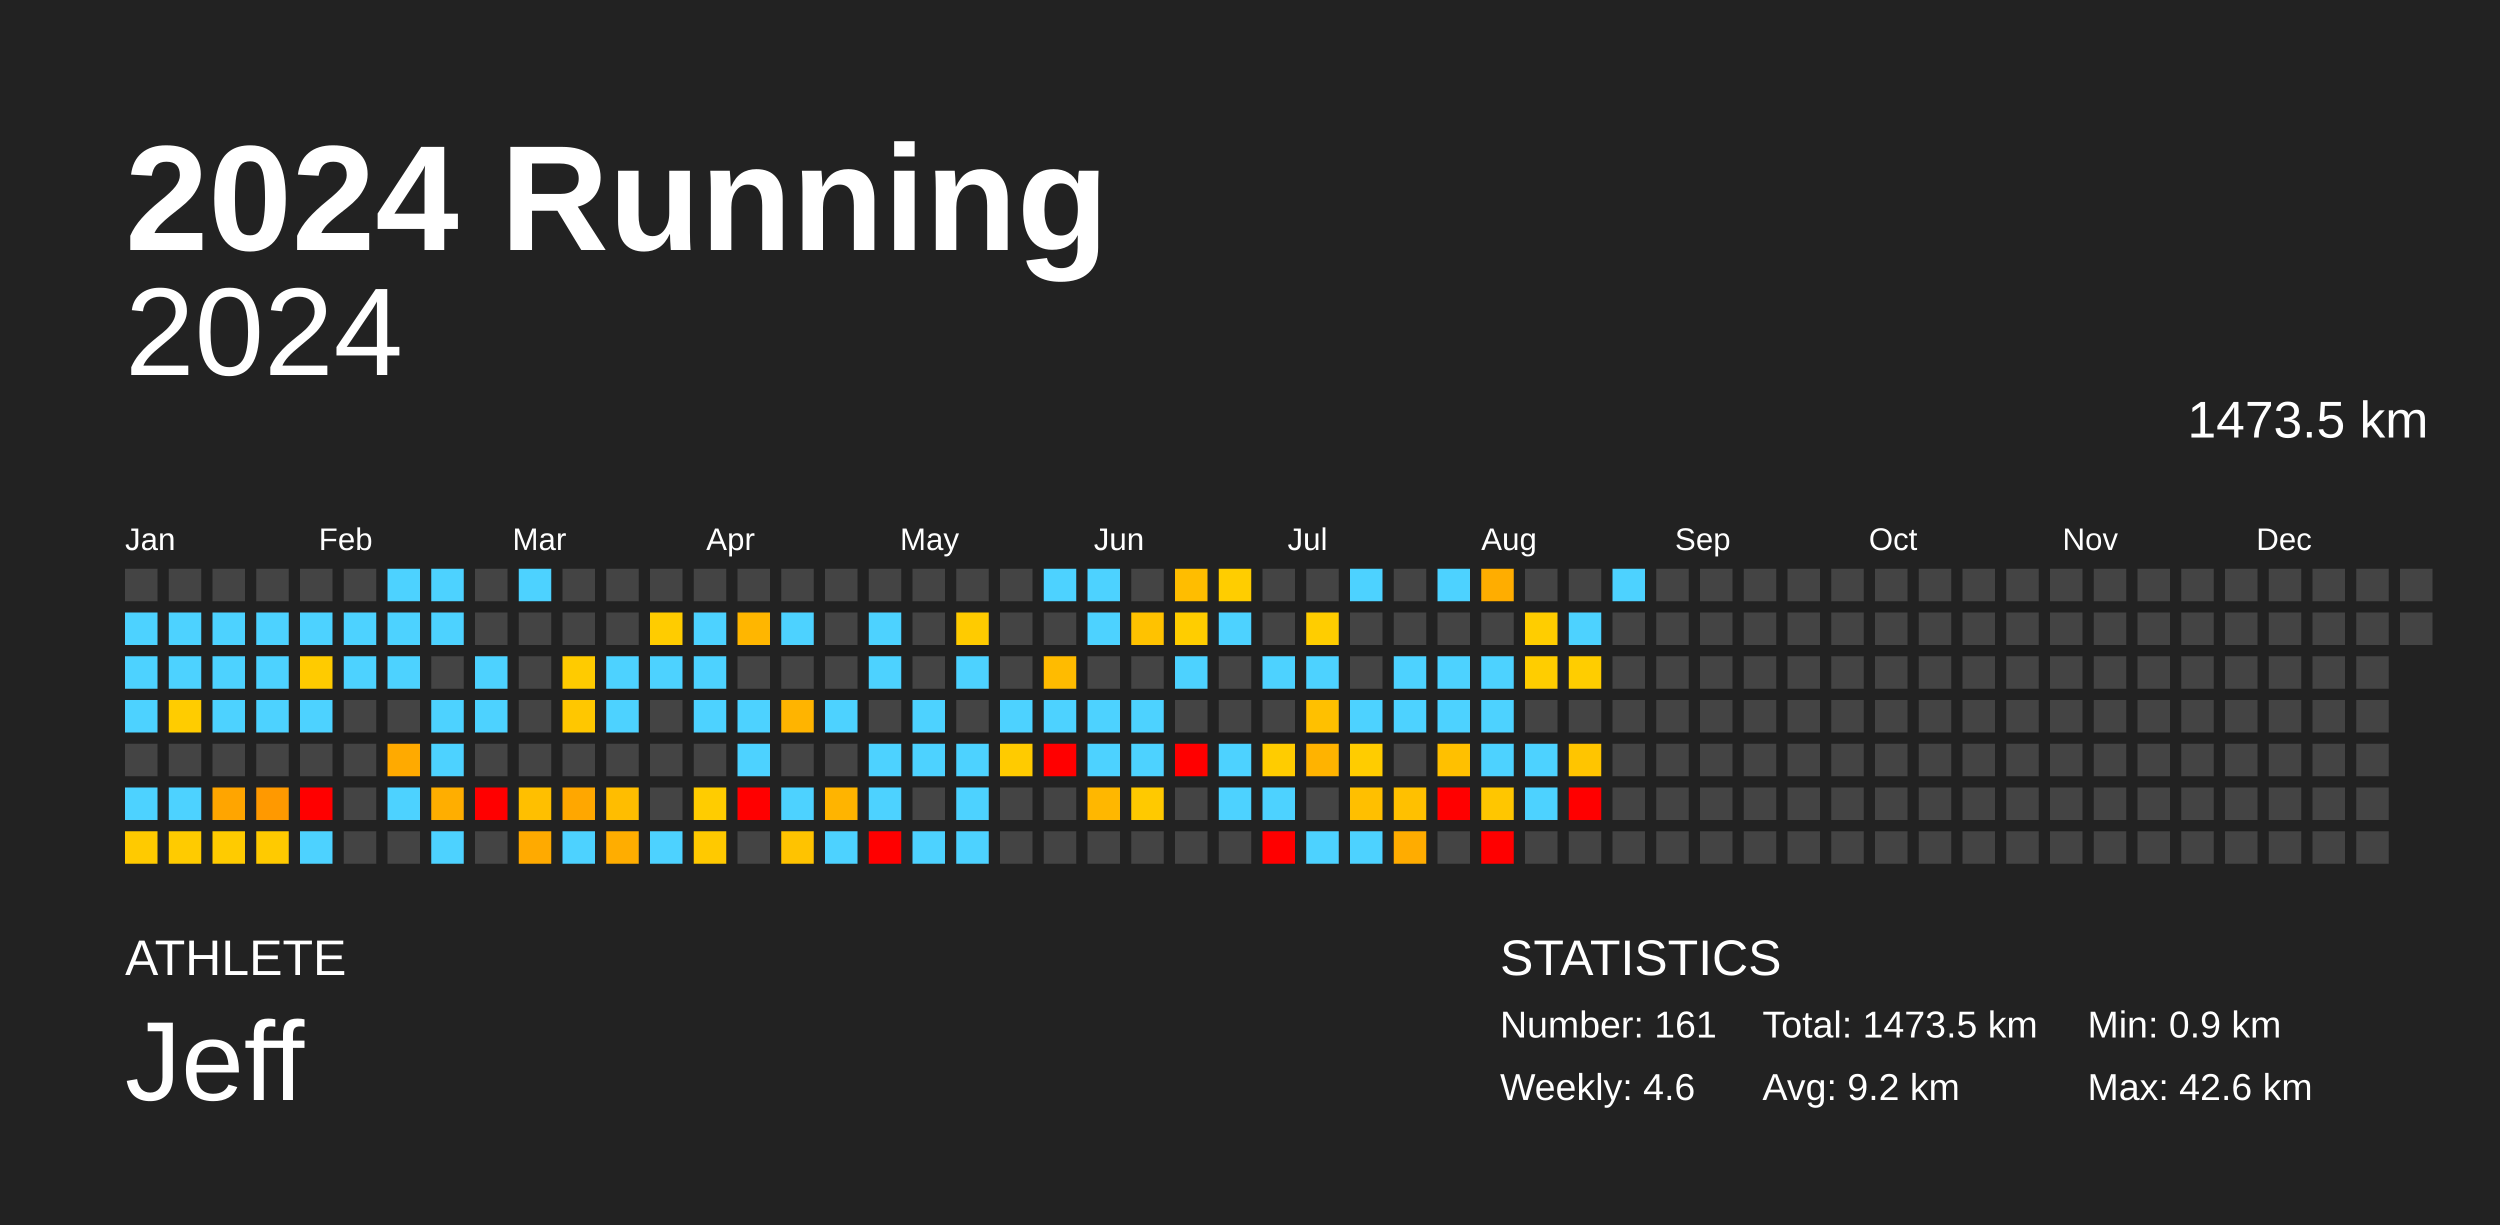
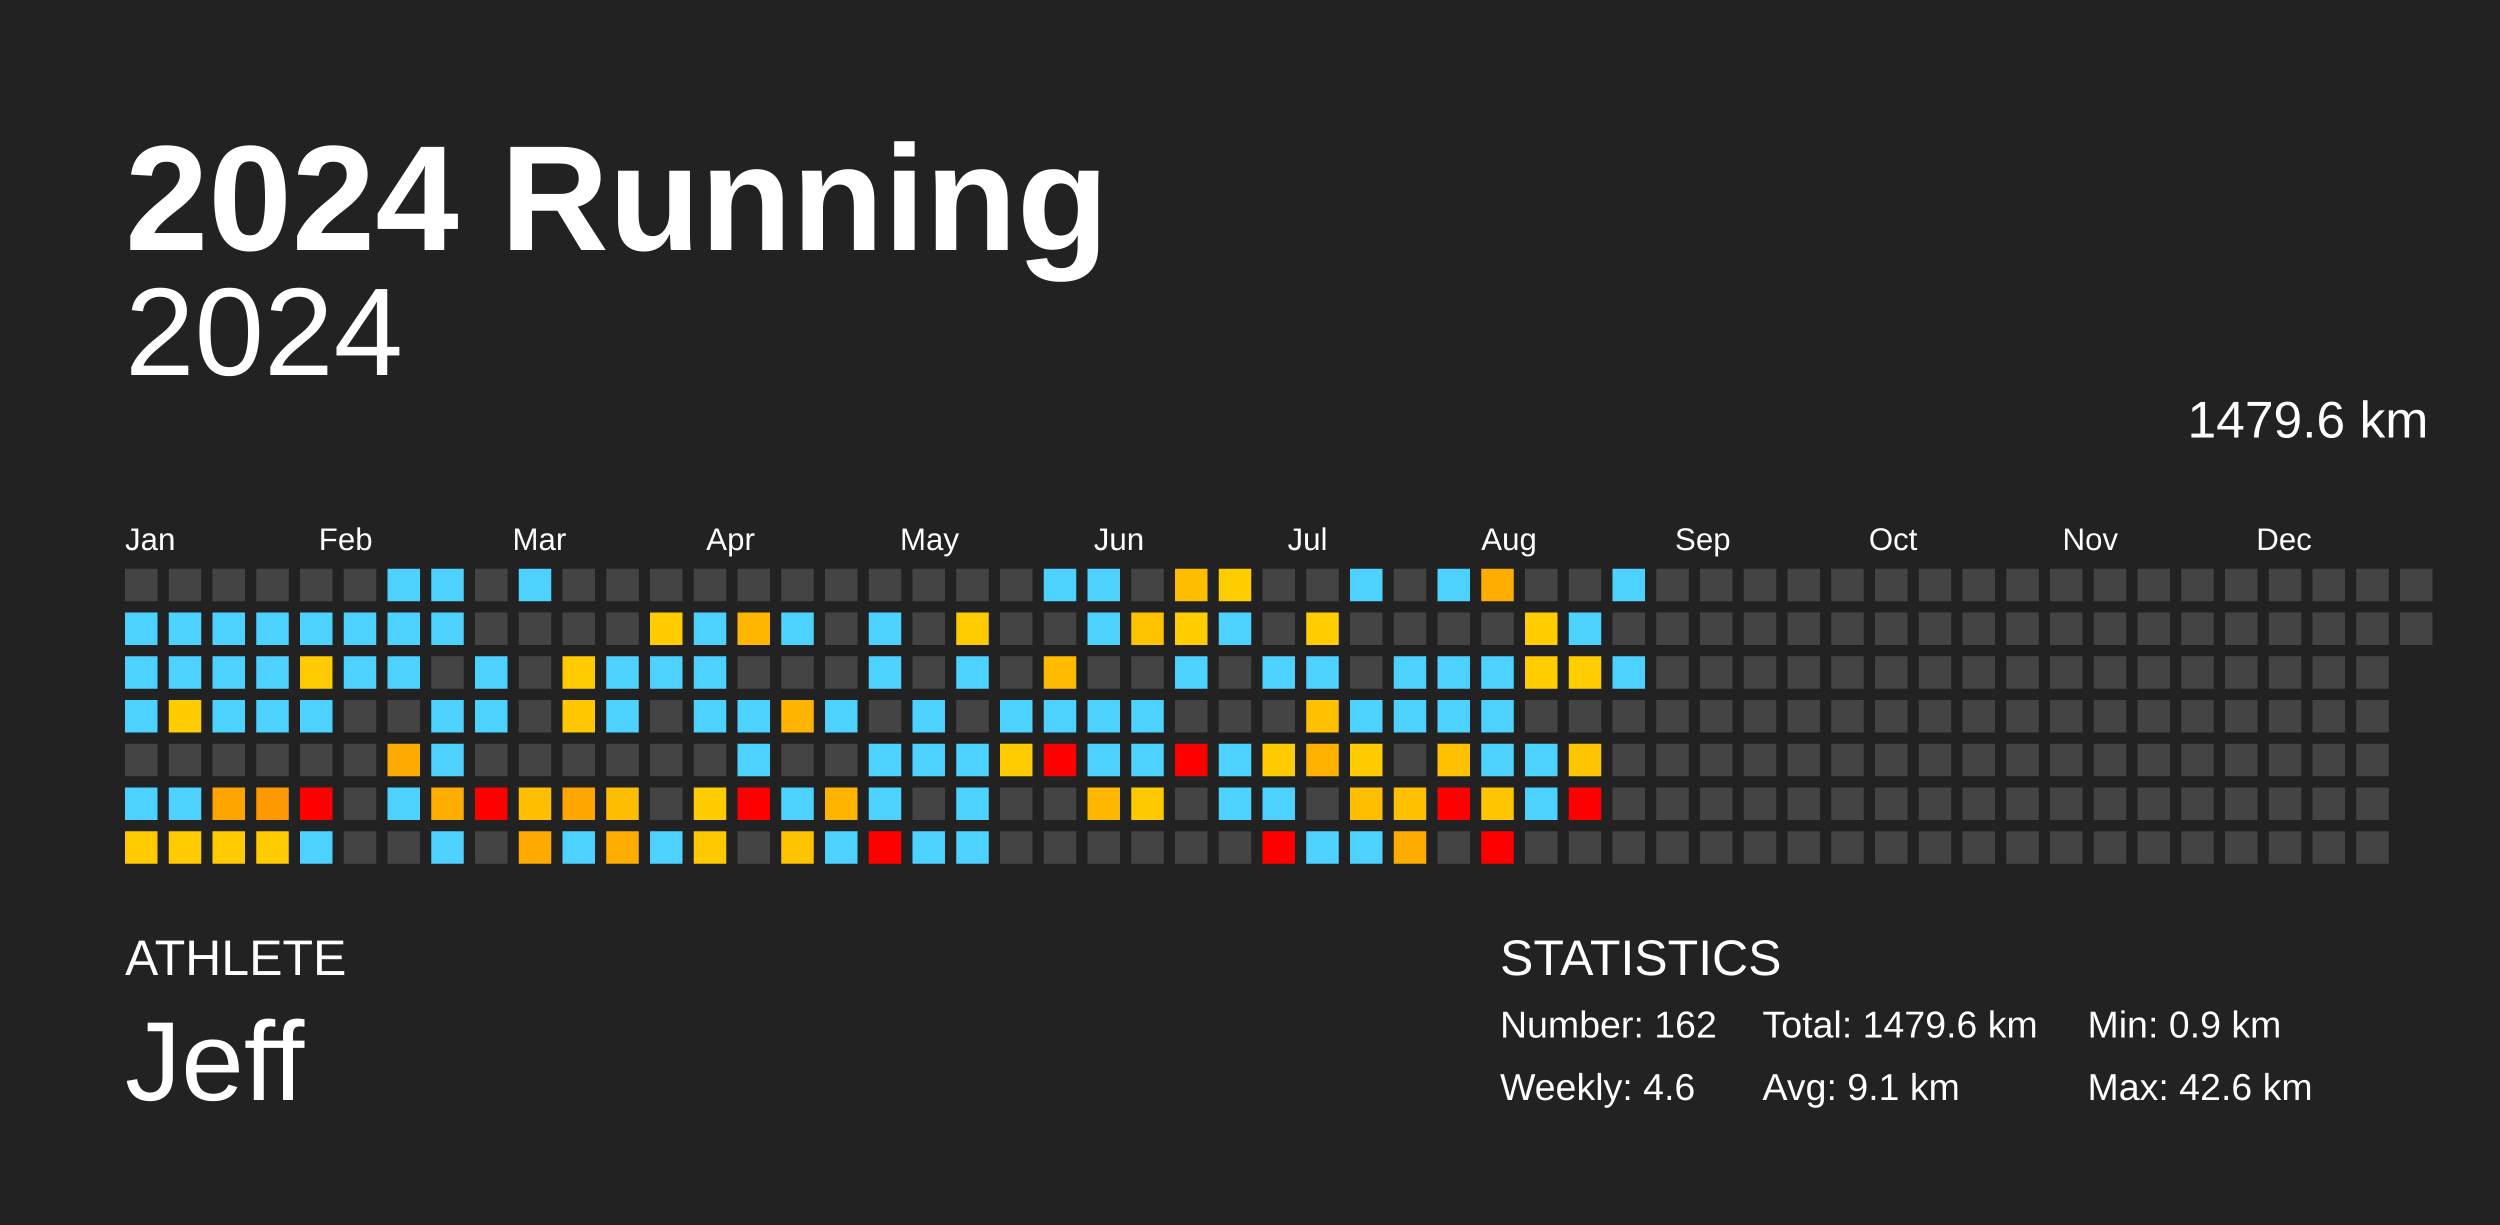
<svg xmlns="http://www.w3.org/2000/svg" baseProfile="full" height="98mm" version="1.1" viewBox="0,0,200,98" width="200mm">
  <defs />
  <rect fill="#222222" height="98" width="200" x="0" y="0" />
  <text fill="#FFFFFF" style="font-size:12px; font-family:Arial; font-weight:bold;" x="10" y="20">2024 Running</text>
  <text fill="#FFFFFF" style="font-size:4px; font-family:Arial" x="10" y="78">ATHLETE</text>
  <text fill="#FFFFFF" style="font-size:9px; font-family:Arial" x="10" y="88">Jeff</text>
  <text fill="#FFFFFF" style="font-size:4px; font-family:Arial" x="120" y="78">STATISTICS</text>
-   <text fill="#FFFFFF" style="font-size:3px; font-family:Arial" x="120" y="83">Number: 161</text>
+   <text fill="#FFFFFF" style="font-size:3px; font-family:Arial" x="120" y="83">Number: 162</text>
  <text fill="#FFFFFF" style="font-size:3px; font-family:Arial" x="120" y="88">Weekly: 4.6</text>
-   <text fill="#FFFFFF" style="font-size:3px; font-family:Arial" x="141" y="83">Total: 1473.5 km</text>
-   <text fill="#FFFFFF" style="font-size:3px; font-family:Arial" x="141" y="88">Avg: 9.2 km</text>
+   <text fill="#FFFFFF" style="font-size:3px; font-family:Arial" x="141" y="83">Total: 1479.6 km</text>
+   <text fill="#FFFFFF" style="font-size:3px; font-family:Arial" x="141" y="88">Avg: 9.1 km</text>
  <text fill="#FFFFFF" style="font-size:3px; font-family:Arial" x="167" y="83">Min: 0.9 km</text>
  <text fill="#FFFFFF" style="font-size:3px; font-family:Arial" x="167" y="88">Max: 42.6 km</text>
  <text alignment-baseline="hanging" fill="#FFFFFF" style="font-size:10.0px; font-family:Arial;" x="10" y="30">2024</text>
-   <text alignment-baseline="hanging" fill="#FFFFFF" style="font-size:4.125px; font-family:Arial;" x="175" y="35">1473.5 km</text>
+   <text alignment-baseline="hanging" fill="#FFFFFF" style="font-size:4.125px; font-family:Arial;" x="175" y="35">1479.6 km</text>
  <text fill="#FFFFFF" style="font-size:2.5px; font-family:Arial" x="10.0" y="44">Jan</text>
  <text fill="#FFFFFF" style="font-size:2.5px; font-family:Arial" x="25.5" y="44">Feb</text>
  <text fill="#FFFFFF" style="font-size:2.5px; font-family:Arial" x="41.0" y="44">Mar</text>
  <text fill="#FFFFFF" style="font-size:2.5px; font-family:Arial" x="56.5" y="44">Apr</text>
  <text fill="#FFFFFF" style="font-size:2.5px; font-family:Arial" x="72.0" y="44">May</text>
  <text fill="#FFFFFF" style="font-size:2.5px; font-family:Arial" x="87.5" y="44">Jun</text>
  <text fill="#FFFFFF" style="font-size:2.5px; font-family:Arial" x="103.0" y="44">Jul</text>
  <text fill="#FFFFFF" style="font-size:2.5px; font-family:Arial" x="118.5" y="44">Aug</text>
  <text fill="#FFFFFF" style="font-size:2.5px; font-family:Arial" x="134.0" y="44">Sep</text>
  <text fill="#FFFFFF" style="font-size:2.5px; font-family:Arial" x="149.5" y="44">Oct</text>
  <text fill="#FFFFFF" style="font-size:2.5px; font-family:Arial" x="165.0" y="44">Nov</text>
  <text fill="#FFFFFF" style="font-size:2.5px; font-family:Arial" x="180.5" y="44">Dec</text>
  <rect fill="#444444" height="2.6" width="2.6" x="10.0" y="45.5" />
  <rect fill="#4dd2ff" height="2.6" width="2.6" x="10.0" y="49.0" />
  <rect fill="#4dd2ff" height="2.6" width="2.6" x="10.0" y="52.5" />
  <rect fill="#4dd2ff" height="2.6" width="2.6" x="10.0" y="56.0" />
  <rect fill="#444444" height="2.6" width="2.6" x="10.0" y="59.5" />
  <rect fill="#4dd2ff" height="2.6" width="2.6" x="10.0" y="63.0" />
  <rect fill="#ffca00" height="2.6" width="2.6" x="10.0" y="66.5" />
  <rect fill="#444444" height="2.6" width="2.6" x="13.5" y="45.5" />
  <rect fill="#4dd2ff" height="2.6" width="2.6" x="13.5" y="49.0" />
  <rect fill="#4dd2ff" height="2.6" width="2.6" x="13.5" y="52.5" />
  <rect fill="#ffcc00" height="2.6" width="2.6" x="13.5" y="56.0" />
  <rect fill="#444444" height="2.6" width="2.6" x="13.5" y="59.5" />
  <rect fill="#4dd2ff" height="2.6" width="2.6" x="13.5" y="63.0" />
  <rect fill="#ffcb00" height="2.6" width="2.6" x="13.5" y="66.5" />
  <rect fill="#444444" height="2.6" width="2.6" x="17.0" y="45.5" />
  <rect fill="#4dd2ff" height="2.6" width="2.6" x="17.0" y="49.0" />
  <rect fill="#4dd2ff" height="2.6" width="2.6" x="17.0" y="52.5" />
  <rect fill="#4dd2ff" height="2.6" width="2.6" x="17.0" y="56.0" />
  <rect fill="#444444" height="2.6" width="2.6" x="17.0" y="59.5" />
  <rect fill="#ffa500" height="2.6" width="2.6" x="17.0" y="63.0" />
  <rect fill="#ffcb00" height="2.6" width="2.6" x="17.0" y="66.5" />
  <rect fill="#444444" height="2.6" width="2.6" x="20.5" y="45.5" />
  <rect fill="#4dd2ff" height="2.6" width="2.6" x="20.5" y="49.0" />
  <rect fill="#4dd2ff" height="2.6" width="2.6" x="20.5" y="52.5" />
  <rect fill="#4dd2ff" height="2.6" width="2.6" x="20.5" y="56.0" />
  <rect fill="#444444" height="2.6" width="2.6" x="20.5" y="59.5" />
  <rect fill="#ff9900" height="2.6" width="2.6" x="20.5" y="63.0" />
  <rect fill="#ffca00" height="2.6" width="2.6" x="20.5" y="66.5" />
  <rect fill="#444444" height="2.6" width="2.6" x="24.0" y="45.5" />
  <rect fill="#4dd2ff" height="2.6" width="2.6" x="24.0" y="49.0" />
  <rect fill="#ffcb00" height="2.6" width="2.6" x="24.0" y="52.5" />
  <rect fill="#4dd2ff" height="2.6" width="2.6" x="24.0" y="56.0" />
  <rect fill="#444444" height="2.6" width="2.6" x="24.0" y="59.5" />
  <rect fill="red" height="2.6" width="2.6" x="24.0" y="63.0" />
  <rect fill="#4dd2ff" height="2.6" width="2.6" x="24.0" y="66.5" />
  <rect fill="#444444" height="2.6" width="2.6" x="27.5" y="45.5" />
  <rect fill="#4dd2ff" height="2.6" width="2.6" x="27.5" y="49.0" />
  <rect fill="#4dd2ff" height="2.6" width="2.6" x="27.5" y="52.5" />
  <rect fill="#444444" height="2.6" width="2.6" x="27.5" y="56.0" />
  <rect fill="#444444" height="2.6" width="2.6" x="27.5" y="59.5" />
  <rect fill="#444444" height="2.6" width="2.6" x="27.5" y="63.0" />
  <rect fill="#444444" height="2.6" width="2.6" x="27.5" y="66.5" />
  <rect fill="#4dd2ff" height="2.6" width="2.6" x="31.0" y="45.5" />
  <rect fill="#4dd2ff" height="2.6" width="2.6" x="31.0" y="49.0" />
  <rect fill="#4dd2ff" height="2.6" width="2.6" x="31.0" y="52.5" />
  <rect fill="#444444" height="2.6" width="2.6" x="31.0" y="56.0" />
  <rect fill="#ffaa00" height="2.6" width="2.6" x="31.0" y="59.5" />
  <rect fill="#4dd2ff" height="2.6" width="2.6" x="31.0" y="63.0" />
  <rect fill="#444444" height="2.6" width="2.6" x="31.0" y="66.5" />
  <rect fill="#4dd2ff" height="2.6" width="2.6" x="34.5" y="45.5" />
  <rect fill="#4dd2ff" height="2.6" width="2.6" x="34.5" y="49.0" />
  <rect fill="#444444" height="2.6" width="2.6" x="34.5" y="52.5" />
  <rect fill="#4dd2ff" height="2.6" width="2.6" x="34.5" y="56.0" />
  <rect fill="#4dd2ff" height="2.6" width="2.6" x="34.5" y="59.5" />
  <rect fill="#ffae00" height="2.6" width="2.6" x="34.5" y="63.0" />
  <rect fill="#4dd2ff" height="2.6" width="2.6" x="34.5" y="66.5" />
  <rect fill="#444444" height="2.6" width="2.6" x="38.0" y="45.5" />
  <rect fill="#444444" height="2.6" width="2.6" x="38.0" y="49.0" />
  <rect fill="#4dd2ff" height="2.6" width="2.6" x="38.0" y="52.5" />
  <rect fill="#4dd2ff" height="2.6" width="2.6" x="38.0" y="56.0" />
  <rect fill="#444444" height="2.6" width="2.6" x="38.0" y="59.5" />
  <rect fill="red" height="2.6" width="2.6" x="38.0" y="63.0" />
  <rect fill="#444444" height="2.6" width="2.6" x="38.0" y="66.5" />
  <rect fill="#4dd2ff" height="2.6" width="2.6" x="41.5" y="45.5" />
  <rect fill="#444444" height="2.6" width="2.6" x="41.5" y="49.0" />
  <rect fill="#444444" height="2.6" width="2.6" x="41.5" y="52.5" />
  <rect fill="#444444" height="2.6" width="2.6" x="41.5" y="56.0" />
  <rect fill="#444444" height="2.6" width="2.6" x="41.5" y="59.5" />
  <rect fill="#ffbf00" height="2.6" width="2.6" x="41.5" y="63.0" />
  <rect fill="#ffaa00" height="2.6" width="2.6" x="41.5" y="66.5" />
  <rect fill="#444444" height="2.6" width="2.6" x="45.0" y="45.5" />
  <rect fill="#444444" height="2.6" width="2.6" x="45.0" y="49.0" />
  <rect fill="#ffcb00" height="2.6" width="2.6" x="45.0" y="52.5" />
  <rect fill="#ffc700" height="2.6" width="2.6" x="45.0" y="56.0" />
  <rect fill="#444444" height="2.6" width="2.6" x="45.0" y="59.5" />
  <rect fill="#ffa700" height="2.6" width="2.6" x="45.0" y="63.0" />
  <rect fill="#4dd2ff" height="2.6" width="2.6" x="45.0" y="66.5" />
  <rect fill="#444444" height="2.6" width="2.6" x="48.5" y="45.5" />
  <rect fill="#444444" height="2.6" width="2.6" x="48.5" y="49.0" />
  <rect fill="#4dd2ff" height="2.6" width="2.6" x="48.5" y="52.5" />
  <rect fill="#4dd2ff" height="2.6" width="2.6" x="48.5" y="56.0" />
  <rect fill="#444444" height="2.6" width="2.6" x="48.5" y="59.5" />
  <rect fill="#ffbd00" height="2.6" width="2.6" x="48.5" y="63.0" />
  <rect fill="#ffad00" height="2.6" width="2.6" x="48.5" y="66.5" />
  <rect fill="#444444" height="2.6" width="2.6" x="52.0" y="45.5" />
  <rect fill="#ffcc00" height="2.6" width="2.6" x="52.0" y="49.0" />
  <rect fill="#4dd2ff" height="2.6" width="2.6" x="52.0" y="52.5" />
  <rect fill="#444444" height="2.6" width="2.6" x="52.0" y="56.0" />
  <rect fill="#444444" height="2.6" width="2.6" x="52.0" y="59.5" />
  <rect fill="#444444" height="2.6" width="2.6" x="52.0" y="63.0" />
  <rect fill="#4dd2ff" height="2.6" width="2.6" x="52.0" y="66.5" />
  <rect fill="#444444" height="2.6" width="2.6" x="55.5" y="45.5" />
  <rect fill="#4dd2ff" height="2.6" width="2.6" x="55.5" y="49.0" />
  <rect fill="#4dd2ff" height="2.6" width="2.6" x="55.5" y="52.5" />
  <rect fill="#4dd2ff" height="2.6" width="2.6" x="55.5" y="56.0" />
  <rect fill="#444444" height="2.6" width="2.6" x="55.5" y="59.5" />
  <rect fill="#ffcc00" height="2.6" width="2.6" x="55.5" y="63.0" />
  <rect fill="#ffc900" height="2.6" width="2.6" x="55.5" y="66.5" />
  <rect fill="#444444" height="2.6" width="2.6" x="59.0" y="45.5" />
  <rect fill="#ffb600" height="2.6" width="2.6" x="59.0" y="49.0" />
  <rect fill="#444444" height="2.6" width="2.6" x="59.0" y="52.5" />
  <rect fill="#4dd2ff" height="2.6" width="2.6" x="59.0" y="56.0" />
  <rect fill="#4dd2ff" height="2.6" width="2.6" x="59.0" y="59.5" />
  <rect fill="red" height="2.6" width="2.6" x="59.0" y="63.0" />
  <rect fill="#444444" height="2.6" width="2.6" x="59.0" y="66.5" />
  <rect fill="#444444" height="2.6" width="2.6" x="62.5" y="45.5" />
  <rect fill="#4dd2ff" height="2.6" width="2.6" x="62.5" y="49.0" />
  <rect fill="#444444" height="2.6" width="2.6" x="62.5" y="52.5" />
  <rect fill="#ffb400" height="2.6" width="2.6" x="62.5" y="56.0" />
  <rect fill="#444444" height="2.6" width="2.6" x="62.5" y="59.5" />
  <rect fill="#4dd2ff" height="2.6" width="2.6" x="62.5" y="63.0" />
  <rect fill="#ffc300" height="2.6" width="2.6" x="62.5" y="66.5" />
  <rect fill="#444444" height="2.6" width="2.6" x="66.0" y="45.5" />
  <rect fill="#444444" height="2.6" width="2.6" x="66.0" y="49.0" />
  <rect fill="#444444" height="2.6" width="2.6" x="66.0" y="52.5" />
  <rect fill="#4dd2ff" height="2.6" width="2.6" x="66.0" y="56.0" />
  <rect fill="#444444" height="2.6" width="2.6" x="66.0" y="59.5" />
  <rect fill="#ffb400" height="2.6" width="2.6" x="66.0" y="63.0" />
  <rect fill="#4dd2ff" height="2.6" width="2.6" x="66.0" y="66.5" />
  <rect fill="#444444" height="2.6" width="2.6" x="69.5" y="45.5" />
  <rect fill="#4dd2ff" height="2.6" width="2.6" x="69.5" y="49.0" />
  <rect fill="#4dd2ff" height="2.6" width="2.6" x="69.5" y="52.5" />
  <rect fill="#444444" height="2.6" width="2.6" x="69.5" y="56.0" />
  <rect fill="#4dd2ff" height="2.6" width="2.6" x="69.5" y="59.5" />
  <rect fill="#4dd2ff" height="2.6" width="2.6" x="69.5" y="63.0" />
  <rect fill="red" height="2.6" width="2.6" x="69.5" y="66.5" />
  <rect fill="#444444" height="2.6" width="2.6" x="73.0" y="45.5" />
  <rect fill="#444444" height="2.6" width="2.6" x="73.0" y="49.0" />
  <rect fill="#444444" height="2.6" width="2.6" x="73.0" y="52.5" />
  <rect fill="#4dd2ff" height="2.6" width="2.6" x="73.0" y="56.0" />
  <rect fill="#4dd2ff" height="2.6" width="2.6" x="73.0" y="59.5" />
  <rect fill="#444444" height="2.6" width="2.6" x="73.0" y="63.0" />
  <rect fill="#4dd2ff" height="2.6" width="2.6" x="73.0" y="66.5" />
  <rect fill="#444444" height="2.6" width="2.6" x="76.5" y="45.5" />
  <rect fill="#ffcb00" height="2.6" width="2.6" x="76.5" y="49.0" />
  <rect fill="#4dd2ff" height="2.6" width="2.6" x="76.5" y="52.5" />
  <rect fill="#444444" height="2.6" width="2.6" x="76.5" y="56.0" />
  <rect fill="#4dd2ff" height="2.6" width="2.6" x="76.5" y="59.5" />
  <rect fill="#4dd2ff" height="2.6" width="2.6" x="76.5" y="63.0" />
  <rect fill="#4dd2ff" height="2.6" width="2.6" x="76.5" y="66.5" />
  <rect fill="#444444" height="2.6" width="2.6" x="80.0" y="45.5" />
  <rect fill="#444444" height="2.6" width="2.6" x="80.0" y="49.0" />
  <rect fill="#444444" height="2.6" width="2.6" x="80.0" y="52.5" />
  <rect fill="#4dd2ff" height="2.6" width="2.6" x="80.0" y="56.0" />
  <rect fill="#ffcb00" height="2.6" width="2.6" x="80.0" y="59.5" />
  <rect fill="#444444" height="2.6" width="2.6" x="80.0" y="63.0" />
  <rect fill="#444444" height="2.6" width="2.6" x="80.0" y="66.5" />
  <rect fill="#4dd2ff" height="2.6" width="2.6" x="83.5" y="45.5" />
  <rect fill="#444444" height="2.6" width="2.6" x="83.5" y="49.0" />
  <rect fill="#ffbb00" height="2.6" width="2.6" x="83.5" y="52.5" />
  <rect fill="#4dd2ff" height="2.6" width="2.6" x="83.5" y="56.0" />
  <rect fill="red" height="2.6" width="2.6" x="83.5" y="59.5" />
  <rect fill="#444444" height="2.6" width="2.6" x="83.5" y="63.0" />
  <rect fill="#444444" height="2.6" width="2.6" x="83.5" y="66.5" />
  <rect fill="#4dd2ff" height="2.6" width="2.6" x="87.0" y="45.5" />
  <rect fill="#4dd2ff" height="2.6" width="2.6" x="87.0" y="49.0" />
  <rect fill="#444444" height="2.6" width="2.6" x="87.0" y="52.5" />
  <rect fill="#4dd2ff" height="2.6" width="2.6" x="87.0" y="56.0" />
  <rect fill="#4dd2ff" height="2.6" width="2.6" x="87.0" y="59.5" />
  <rect fill="#ffb700" height="2.6" width="2.6" x="87.0" y="63.0" />
  <rect fill="#444444" height="2.6" width="2.6" x="87.0" y="66.5" />
  <rect fill="#444444" height="2.6" width="2.6" x="90.5" y="45.5" />
  <rect fill="#ffc200" height="2.6" width="2.6" x="90.5" y="49.0" />
  <rect fill="#444444" height="2.6" width="2.6" x="90.5" y="52.5" />
  <rect fill="#4dd2ff" height="2.6" width="2.6" x="90.5" y="56.0" />
  <rect fill="#4dd2ff" height="2.6" width="2.6" x="90.5" y="59.5" />
  <rect fill="#ffc900" height="2.6" width="2.6" x="90.5" y="63.0" />
  <rect fill="#444444" height="2.6" width="2.6" x="90.5" y="66.5" />
  <rect fill="#ffbd00" height="2.6" width="2.6" x="94.0" y="45.5" />
  <rect fill="#ffcd00" height="2.6" width="2.6" x="94.0" y="49.0" />
  <rect fill="#4dd2ff" height="2.6" width="2.6" x="94.0" y="52.5" />
  <rect fill="#444444" height="2.6" width="2.6" x="94.0" y="56.0" />
  <rect fill="red" height="2.6" width="2.6" x="94.0" y="59.5" />
  <rect fill="#444444" height="2.6" width="2.6" x="94.0" y="63.0" />
  <rect fill="#444444" height="2.6" width="2.6" x="94.0" y="66.5" />
  <rect fill="#ffcd00" height="2.6" width="2.6" x="97.5" y="45.5" />
  <rect fill="#4dd2ff" height="2.6" width="2.6" x="97.5" y="49.0" />
  <rect fill="#444444" height="2.6" width="2.6" x="97.5" y="52.5" />
  <rect fill="#444444" height="2.6" width="2.6" x="97.5" y="56.0" />
  <rect fill="#4dd2ff" height="2.6" width="2.6" x="97.5" y="59.5" />
  <rect fill="#4dd2ff" height="2.6" width="2.6" x="97.5" y="63.0" />
  <rect fill="#444444" height="2.6" width="2.6" x="97.5" y="66.5" />
  <rect fill="#444444" height="2.6" width="2.6" x="101.0" y="45.5" />
  <rect fill="#444444" height="2.6" width="2.6" x="101.0" y="49.0" />
  <rect fill="#4dd2ff" height="2.6" width="2.6" x="101.0" y="52.5" />
  <rect fill="#444444" height="2.6" width="2.6" x="101.0" y="56.0" />
  <rect fill="#ffcc00" height="2.6" width="2.6" x="101.0" y="59.5" />
  <rect fill="#4dd2ff" height="2.6" width="2.6" x="101.0" y="63.0" />
  <rect fill="red" height="2.6" width="2.6" x="101.0" y="66.5" />
  <rect fill="#444444" height="2.6" width="2.6" x="104.5" y="45.5" />
  <rect fill="#ffcd00" height="2.6" width="2.6" x="104.5" y="49.0" />
  <rect fill="#4dd2ff" height="2.6" width="2.6" x="104.5" y="52.5" />
  <rect fill="#ffc000" height="2.6" width="2.6" x="104.5" y="56.0" />
  <rect fill="#ffb300" height="2.6" width="2.6" x="104.5" y="59.5" />
  <rect fill="#444444" height="2.6" width="2.6" x="104.5" y="63.0" />
  <rect fill="#4dd2ff" height="2.6" width="2.6" x="104.5" y="66.5" />
  <rect fill="#4dd2ff" height="2.6" width="2.6" x="108.0" y="45.5" />
  <rect fill="#444444" height="2.6" width="2.6" x="108.0" y="49.0" />
  <rect fill="#444444" height="2.6" width="2.6" x="108.0" y="52.5" />
  <rect fill="#4dd2ff" height="2.6" width="2.6" x="108.0" y="56.0" />
  <rect fill="#ffcc00" height="2.6" width="2.6" x="108.0" y="59.5" />
  <rect fill="#ffbf00" height="2.6" width="2.6" x="108.0" y="63.0" />
  <rect fill="#4dd2ff" height="2.6" width="2.6" x="108.0" y="66.5" />
  <rect fill="#444444" height="2.6" width="2.6" x="111.5" y="45.5" />
  <rect fill="#444444" height="2.6" width="2.6" x="111.5" y="49.0" />
  <rect fill="#4dd2ff" height="2.6" width="2.6" x="111.5" y="52.5" />
  <rect fill="#4dd2ff" height="2.6" width="2.6" x="111.5" y="56.0" />
  <rect fill="#444444" height="2.6" width="2.6" x="111.5" y="59.5" />
  <rect fill="#ffc000" height="2.6" width="2.6" x="111.5" y="63.0" />
  <rect fill="#ffac00" height="2.6" width="2.6" x="111.5" y="66.5" />
  <rect fill="#4dd2ff" height="2.6" width="2.6" x="115.0" y="45.5" />
  <rect fill="#444444" height="2.6" width="2.6" x="115.0" y="49.0" />
  <rect fill="#4dd2ff" height="2.6" width="2.6" x="115.0" y="52.5" />
  <rect fill="#4dd2ff" height="2.6" width="2.6" x="115.0" y="56.0" />
  <rect fill="#ffc000" height="2.6" width="2.6" x="115.0" y="59.5" />
  <rect fill="red" height="2.6" width="2.6" x="115.0" y="63.0" />
  <rect fill="#444444" height="2.6" width="2.6" x="115.0" y="66.5" />
  <rect fill="#ffad00" height="2.6" width="2.6" x="118.5" y="45.5" />
  <rect fill="#444444" height="2.6" width="2.6" x="118.5" y="49.0" />
  <rect fill="#4dd2ff" height="2.6" width="2.6" x="118.5" y="52.5" />
  <rect fill="#4dd2ff" height="2.6" width="2.6" x="118.5" y="56.0" />
  <rect fill="#4dd2ff" height="2.6" width="2.6" x="118.5" y="59.5" />
  <rect fill="#ffc600" height="2.6" width="2.6" x="118.5" y="63.0" />
  <rect fill="red" height="2.6" width="2.6" x="118.5" y="66.5" />
  <rect fill="#444444" height="2.6" width="2.6" x="122.0" y="45.5" />
  <rect fill="#ffcd00" height="2.6" width="2.6" x="122.0" y="49.0" />
  <rect fill="#ffcd00" height="2.6" width="2.6" x="122.0" y="52.5" />
  <rect fill="#444444" height="2.6" width="2.6" x="122.0" y="56.0" />
  <rect fill="#4dd2ff" height="2.6" width="2.6" x="122.0" y="59.5" />
  <rect fill="#4dd2ff" height="2.6" width="2.6" x="122.0" y="63.0" />
  <rect fill="#444444" height="2.6" width="2.6" x="122.0" y="66.5" />
  <rect fill="#444444" height="2.6" width="2.6" x="125.5" y="45.5" />
  <rect fill="#4dd2ff" height="2.6" width="2.6" x="125.5" y="49.0" />
  <rect fill="#ffcd00" height="2.6" width="2.6" x="125.5" y="52.5" />
  <rect fill="#444444" height="2.6" width="2.6" x="125.5" y="56.0" />
  <rect fill="#ffc500" height="2.6" width="2.6" x="125.5" y="59.5" />
  <rect fill="red" height="2.6" width="2.6" x="125.5" y="63.0" />
  <rect fill="#444444" height="2.6" width="2.6" x="125.5" y="66.5" />
  <rect fill="#4dd2ff" height="2.6" width="2.6" x="129.0" y="45.5" />
  <rect fill="#444444" height="2.6" width="2.6" x="129.0" y="49.0" />
-   <rect fill="#444444" height="2.6" width="2.6" x="129.0" y="52.5" />
+   <rect fill="#4dd2ff" height="2.6" width="2.6" x="129.0" y="52.5" />
  <rect fill="#444444" height="2.6" width="2.6" x="129.0" y="56.0" />
  <rect fill="#444444" height="2.6" width="2.6" x="129.0" y="59.5" />
  <rect fill="#444444" height="2.6" width="2.6" x="129.0" y="63.0" />
  <rect fill="#444444" height="2.6" width="2.6" x="129.0" y="66.5" />
  <rect fill="#444444" height="2.6" width="2.6" x="132.5" y="45.5" />
  <rect fill="#444444" height="2.6" width="2.6" x="132.5" y="49.0" />
  <rect fill="#444444" height="2.6" width="2.6" x="132.5" y="52.5" />
  <rect fill="#444444" height="2.6" width="2.6" x="132.5" y="56.0" />
  <rect fill="#444444" height="2.6" width="2.6" x="132.5" y="59.5" />
  <rect fill="#444444" height="2.6" width="2.6" x="132.5" y="63.0" />
  <rect fill="#444444" height="2.6" width="2.6" x="132.5" y="66.5" />
  <rect fill="#444444" height="2.6" width="2.6" x="136.0" y="45.5" />
  <rect fill="#444444" height="2.6" width="2.6" x="136.0" y="49.0" />
  <rect fill="#444444" height="2.6" width="2.6" x="136.0" y="52.5" />
  <rect fill="#444444" height="2.6" width="2.6" x="136.0" y="56.0" />
  <rect fill="#444444" height="2.6" width="2.6" x="136.0" y="59.5" />
  <rect fill="#444444" height="2.6" width="2.6" x="136.0" y="63.0" />
  <rect fill="#444444" height="2.6" width="2.6" x="136.0" y="66.5" />
  <rect fill="#444444" height="2.6" width="2.6" x="139.5" y="45.5" />
  <rect fill="#444444" height="2.6" width="2.6" x="139.5" y="49.0" />
  <rect fill="#444444" height="2.6" width="2.6" x="139.5" y="52.5" />
  <rect fill="#444444" height="2.6" width="2.6" x="139.5" y="56.0" />
  <rect fill="#444444" height="2.6" width="2.6" x="139.5" y="59.5" />
  <rect fill="#444444" height="2.6" width="2.6" x="139.5" y="63.0" />
  <rect fill="#444444" height="2.6" width="2.6" x="139.5" y="66.5" />
  <rect fill="#444444" height="2.6" width="2.6" x="143.0" y="45.5" />
  <rect fill="#444444" height="2.6" width="2.6" x="143.0" y="49.0" />
  <rect fill="#444444" height="2.6" width="2.6" x="143.0" y="52.5" />
  <rect fill="#444444" height="2.6" width="2.6" x="143.0" y="56.0" />
  <rect fill="#444444" height="2.6" width="2.6" x="143.0" y="59.5" />
  <rect fill="#444444" height="2.6" width="2.6" x="143.0" y="63.0" />
  <rect fill="#444444" height="2.6" width="2.6" x="143.0" y="66.5" />
  <rect fill="#444444" height="2.6" width="2.6" x="146.5" y="45.5" />
  <rect fill="#444444" height="2.6" width="2.6" x="146.5" y="49.0" />
  <rect fill="#444444" height="2.6" width="2.6" x="146.5" y="52.5" />
  <rect fill="#444444" height="2.6" width="2.6" x="146.5" y="56.0" />
  <rect fill="#444444" height="2.6" width="2.6" x="146.5" y="59.5" />
  <rect fill="#444444" height="2.6" width="2.6" x="146.5" y="63.0" />
  <rect fill="#444444" height="2.6" width="2.6" x="146.5" y="66.5" />
  <rect fill="#444444" height="2.6" width="2.6" x="150.0" y="45.5" />
  <rect fill="#444444" height="2.6" width="2.6" x="150.0" y="49.0" />
  <rect fill="#444444" height="2.6" width="2.6" x="150.0" y="52.5" />
  <rect fill="#444444" height="2.6" width="2.6" x="150.0" y="56.0" />
  <rect fill="#444444" height="2.6" width="2.6" x="150.0" y="59.5" />
  <rect fill="#444444" height="2.6" width="2.6" x="150.0" y="63.0" />
  <rect fill="#444444" height="2.6" width="2.6" x="150.0" y="66.5" />
  <rect fill="#444444" height="2.6" width="2.6" x="153.5" y="45.5" />
  <rect fill="#444444" height="2.6" width="2.6" x="153.5" y="49.0" />
  <rect fill="#444444" height="2.6" width="2.6" x="153.5" y="52.5" />
  <rect fill="#444444" height="2.6" width="2.6" x="153.5" y="56.0" />
  <rect fill="#444444" height="2.6" width="2.6" x="153.5" y="59.5" />
  <rect fill="#444444" height="2.6" width="2.6" x="153.5" y="63.0" />
  <rect fill="#444444" height="2.6" width="2.6" x="153.5" y="66.5" />
  <rect fill="#444444" height="2.6" width="2.6" x="157.0" y="45.5" />
  <rect fill="#444444" height="2.6" width="2.6" x="157.0" y="49.0" />
  <rect fill="#444444" height="2.6" width="2.6" x="157.0" y="52.5" />
  <rect fill="#444444" height="2.6" width="2.6" x="157.0" y="56.0" />
  <rect fill="#444444" height="2.6" width="2.6" x="157.0" y="59.5" />
  <rect fill="#444444" height="2.6" width="2.6" x="157.0" y="63.0" />
  <rect fill="#444444" height="2.6" width="2.6" x="157.0" y="66.5" />
  <rect fill="#444444" height="2.6" width="2.6" x="160.5" y="45.5" />
  <rect fill="#444444" height="2.6" width="2.6" x="160.5" y="49.0" />
  <rect fill="#444444" height="2.6" width="2.6" x="160.5" y="52.5" />
  <rect fill="#444444" height="2.6" width="2.6" x="160.5" y="56.0" />
  <rect fill="#444444" height="2.6" width="2.6" x="160.5" y="59.5" />
  <rect fill="#444444" height="2.6" width="2.6" x="160.5" y="63.0" />
  <rect fill="#444444" height="2.6" width="2.6" x="160.5" y="66.5" />
  <rect fill="#444444" height="2.6" width="2.6" x="164.0" y="45.5" />
  <rect fill="#444444" height="2.6" width="2.6" x="164.0" y="49.0" />
  <rect fill="#444444" height="2.6" width="2.6" x="164.0" y="52.5" />
  <rect fill="#444444" height="2.6" width="2.6" x="164.0" y="56.0" />
  <rect fill="#444444" height="2.6" width="2.6" x="164.0" y="59.5" />
  <rect fill="#444444" height="2.6" width="2.6" x="164.0" y="63.0" />
  <rect fill="#444444" height="2.6" width="2.6" x="164.0" y="66.5" />
  <rect fill="#444444" height="2.6" width="2.6" x="167.5" y="45.5" />
  <rect fill="#444444" height="2.6" width="2.6" x="167.5" y="49.0" />
  <rect fill="#444444" height="2.6" width="2.6" x="167.5" y="52.5" />
  <rect fill="#444444" height="2.6" width="2.6" x="167.5" y="56.0" />
  <rect fill="#444444" height="2.6" width="2.6" x="167.5" y="59.5" />
  <rect fill="#444444" height="2.6" width="2.6" x="167.5" y="63.0" />
  <rect fill="#444444" height="2.6" width="2.6" x="167.5" y="66.5" />
  <rect fill="#444444" height="2.6" width="2.6" x="171.0" y="45.5" />
  <rect fill="#444444" height="2.6" width="2.6" x="171.0" y="49.0" />
  <rect fill="#444444" height="2.6" width="2.6" x="171.0" y="52.5" />
  <rect fill="#444444" height="2.6" width="2.6" x="171.0" y="56.0" />
  <rect fill="#444444" height="2.6" width="2.6" x="171.0" y="59.5" />
  <rect fill="#444444" height="2.6" width="2.6" x="171.0" y="63.0" />
  <rect fill="#444444" height="2.6" width="2.6" x="171.0" y="66.5" />
  <rect fill="#444444" height="2.6" width="2.6" x="174.5" y="45.5" />
  <rect fill="#444444" height="2.6" width="2.6" x="174.5" y="49.0" />
  <rect fill="#444444" height="2.6" width="2.6" x="174.5" y="52.5" />
  <rect fill="#444444" height="2.6" width="2.6" x="174.5" y="56.0" />
  <rect fill="#444444" height="2.6" width="2.6" x="174.5" y="59.5" />
  <rect fill="#444444" height="2.6" width="2.6" x="174.5" y="63.0" />
  <rect fill="#444444" height="2.6" width="2.6" x="174.5" y="66.5" />
  <rect fill="#444444" height="2.6" width="2.6" x="178.0" y="45.5" />
  <rect fill="#444444" height="2.6" width="2.6" x="178.0" y="49.0" />
  <rect fill="#444444" height="2.6" width="2.6" x="178.0" y="52.5" />
  <rect fill="#444444" height="2.6" width="2.6" x="178.0" y="56.0" />
  <rect fill="#444444" height="2.6" width="2.6" x="178.0" y="59.5" />
  <rect fill="#444444" height="2.6" width="2.6" x="178.0" y="63.0" />
  <rect fill="#444444" height="2.6" width="2.6" x="178.0" y="66.5" />
  <rect fill="#444444" height="2.6" width="2.6" x="181.5" y="45.5" />
  <rect fill="#444444" height="2.6" width="2.6" x="181.5" y="49.0" />
  <rect fill="#444444" height="2.6" width="2.6" x="181.5" y="52.5" />
  <rect fill="#444444" height="2.6" width="2.6" x="181.5" y="56.0" />
  <rect fill="#444444" height="2.6" width="2.6" x="181.5" y="59.5" />
  <rect fill="#444444" height="2.6" width="2.6" x="181.5" y="63.0" />
  <rect fill="#444444" height="2.6" width="2.6" x="181.5" y="66.5" />
  <rect fill="#444444" height="2.6" width="2.6" x="185.0" y="45.5" />
  <rect fill="#444444" height="2.6" width="2.6" x="185.0" y="49.0" />
  <rect fill="#444444" height="2.6" width="2.6" x="185.0" y="52.5" />
  <rect fill="#444444" height="2.6" width="2.6" x="185.0" y="56.0" />
  <rect fill="#444444" height="2.6" width="2.6" x="185.0" y="59.5" />
  <rect fill="#444444" height="2.6" width="2.6" x="185.0" y="63.0" />
  <rect fill="#444444" height="2.6" width="2.6" x="185.0" y="66.5" />
  <rect fill="#444444" height="2.6" width="2.6" x="188.5" y="45.5" />
  <rect fill="#444444" height="2.6" width="2.6" x="188.5" y="49.0" />
  <rect fill="#444444" height="2.6" width="2.6" x="188.5" y="52.5" />
  <rect fill="#444444" height="2.6" width="2.6" x="188.5" y="56.0" />
  <rect fill="#444444" height="2.6" width="2.6" x="188.5" y="59.5" />
  <rect fill="#444444" height="2.6" width="2.6" x="188.5" y="63.0" />
  <rect fill="#444444" height="2.6" width="2.6" x="188.5" y="66.5" />
  <rect fill="#444444" height="2.6" width="2.6" x="192.0" y="45.5" />
  <rect fill="#444444" height="2.6" width="2.6" x="192.0" y="49.0" />
</svg>
